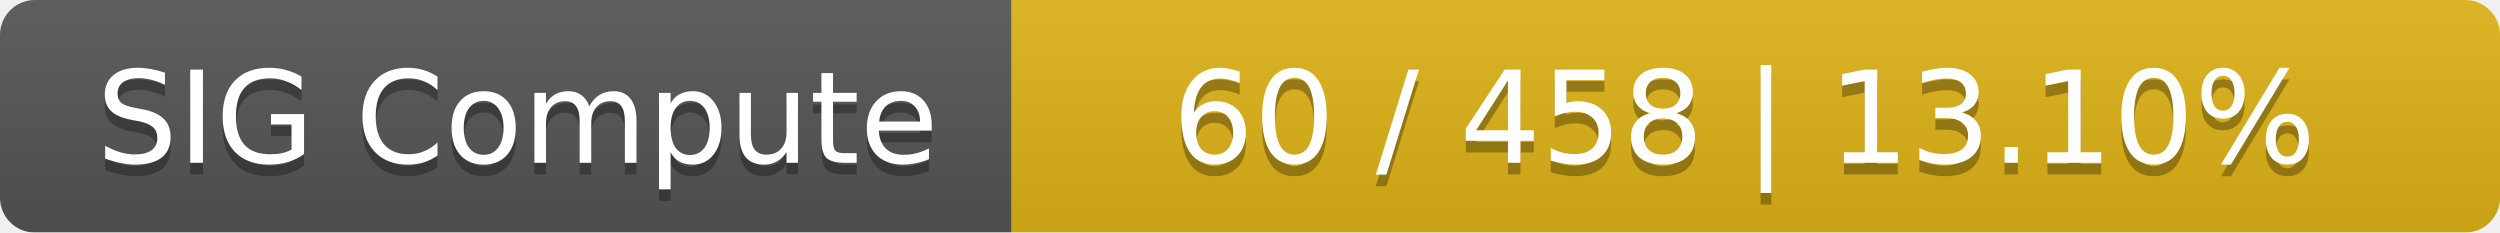
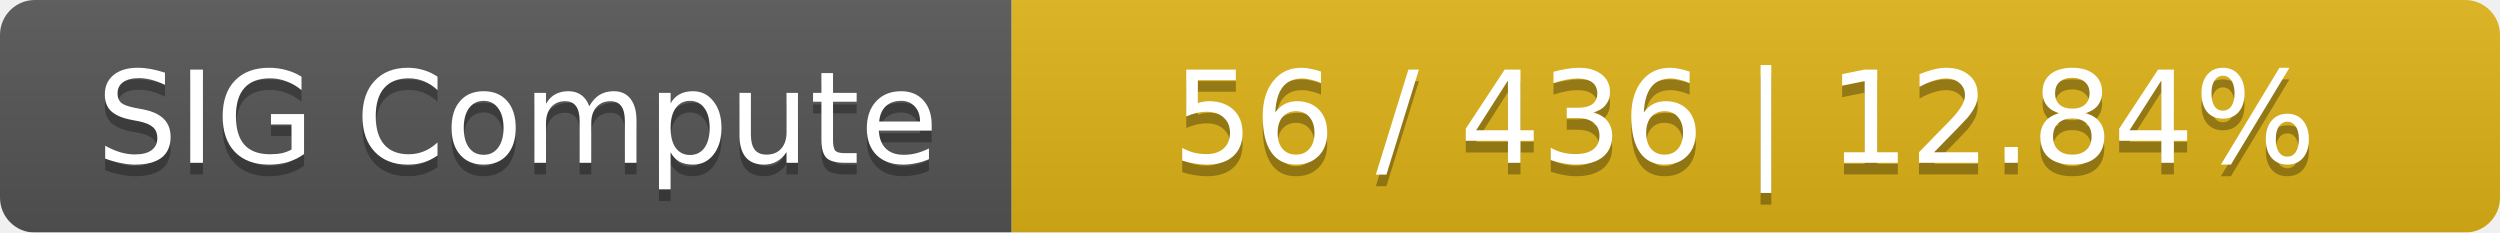
<svg xmlns="http://www.w3.org/2000/svg" width="215" height="20">
  <linearGradient id="smooth" x2="0" y2="100%">
    <stop offset="0" stop-color="#bbb" stop-opacity=".1" />
    <stop offset="1" stop-opacity=".1" />
  </linearGradient>
  <mask id="round">
    <rect width="215" height="20" rx="3" fill="#fff" />
  </mask>
  <g mask="url(#round)">
    <rect width="87" height="20" fill="#555" />
    <rect x="87" width="128" height="20" fill="#dfb317" />
    <rect width="215" height="20" fill="url(#smooth)" />
  </g>
  <g fill="#fff" text-anchor="middle" font-family="DejaVu Sans,Verdana,Geneva,sans-serif" font-size="11">
    <text x="44.5" y="15" fill="#010101" fill-opacity=".3">SIG Compute</text>
    <text x="44.5" y="14">SIG Compute</text>
-     <text x="150" y="15" fill="#010101" fill-opacity=".3">60 / 458    |    13.10%</text>
-     <text x="150" y="14">60 / 458    |    13.10%</text>
+     <text x="150" y="15" fill="#010101" fill-opacity=".3">56 / 436    |    12.84%</text>
+     <text x="150" y="14">56 / 436    |    12.84%</text>
  </g>
</svg>
